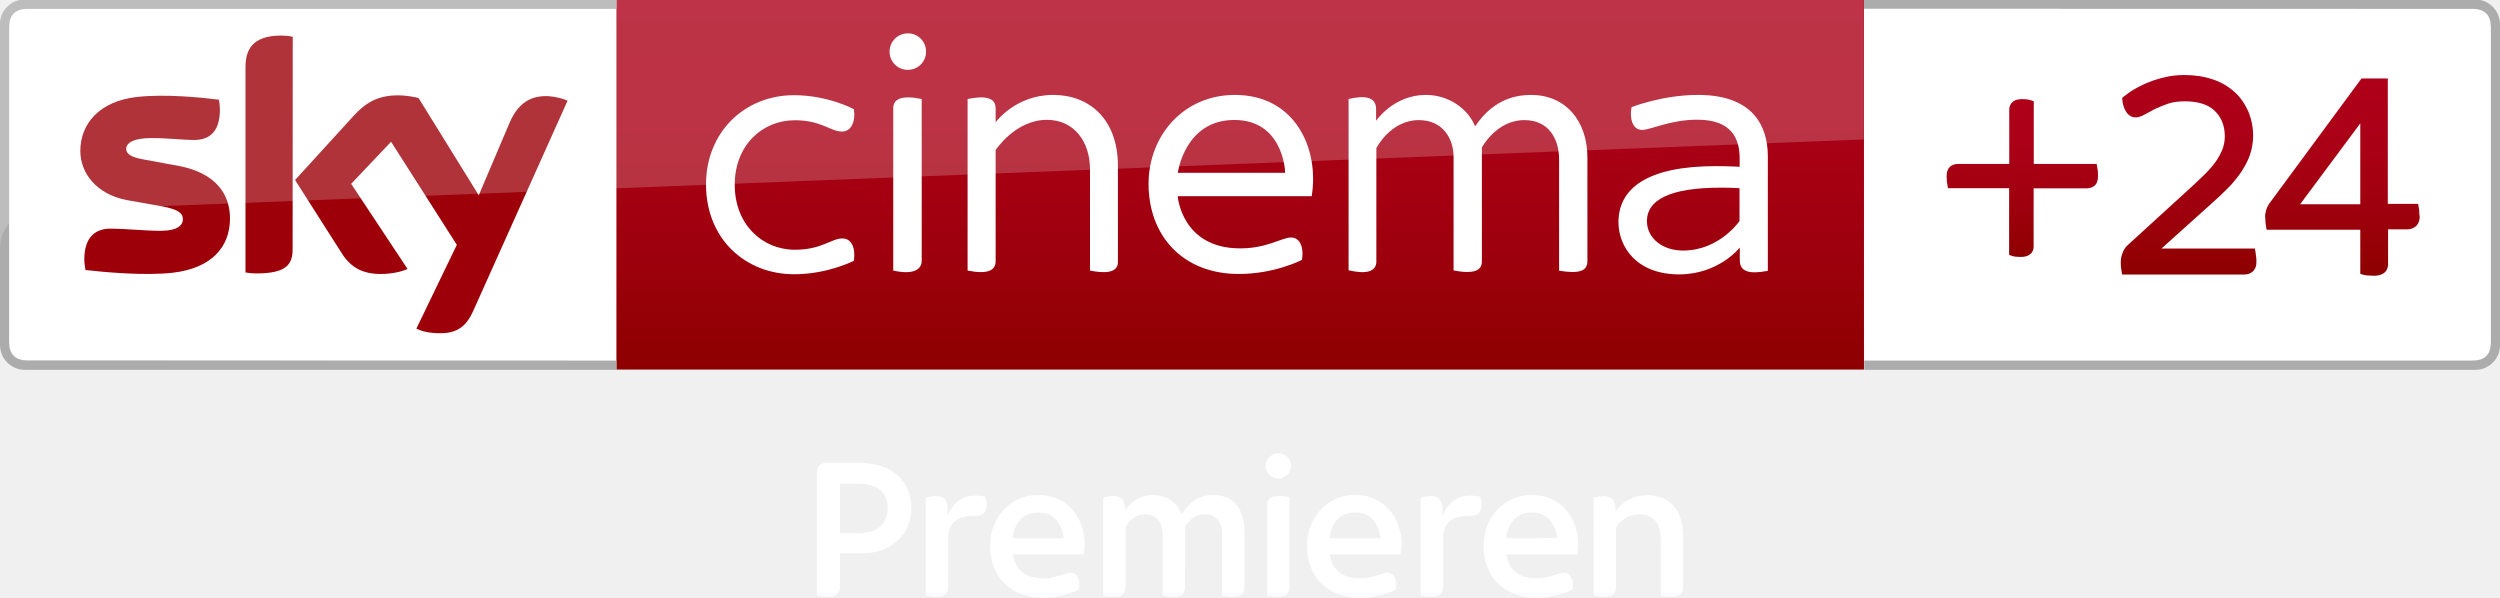
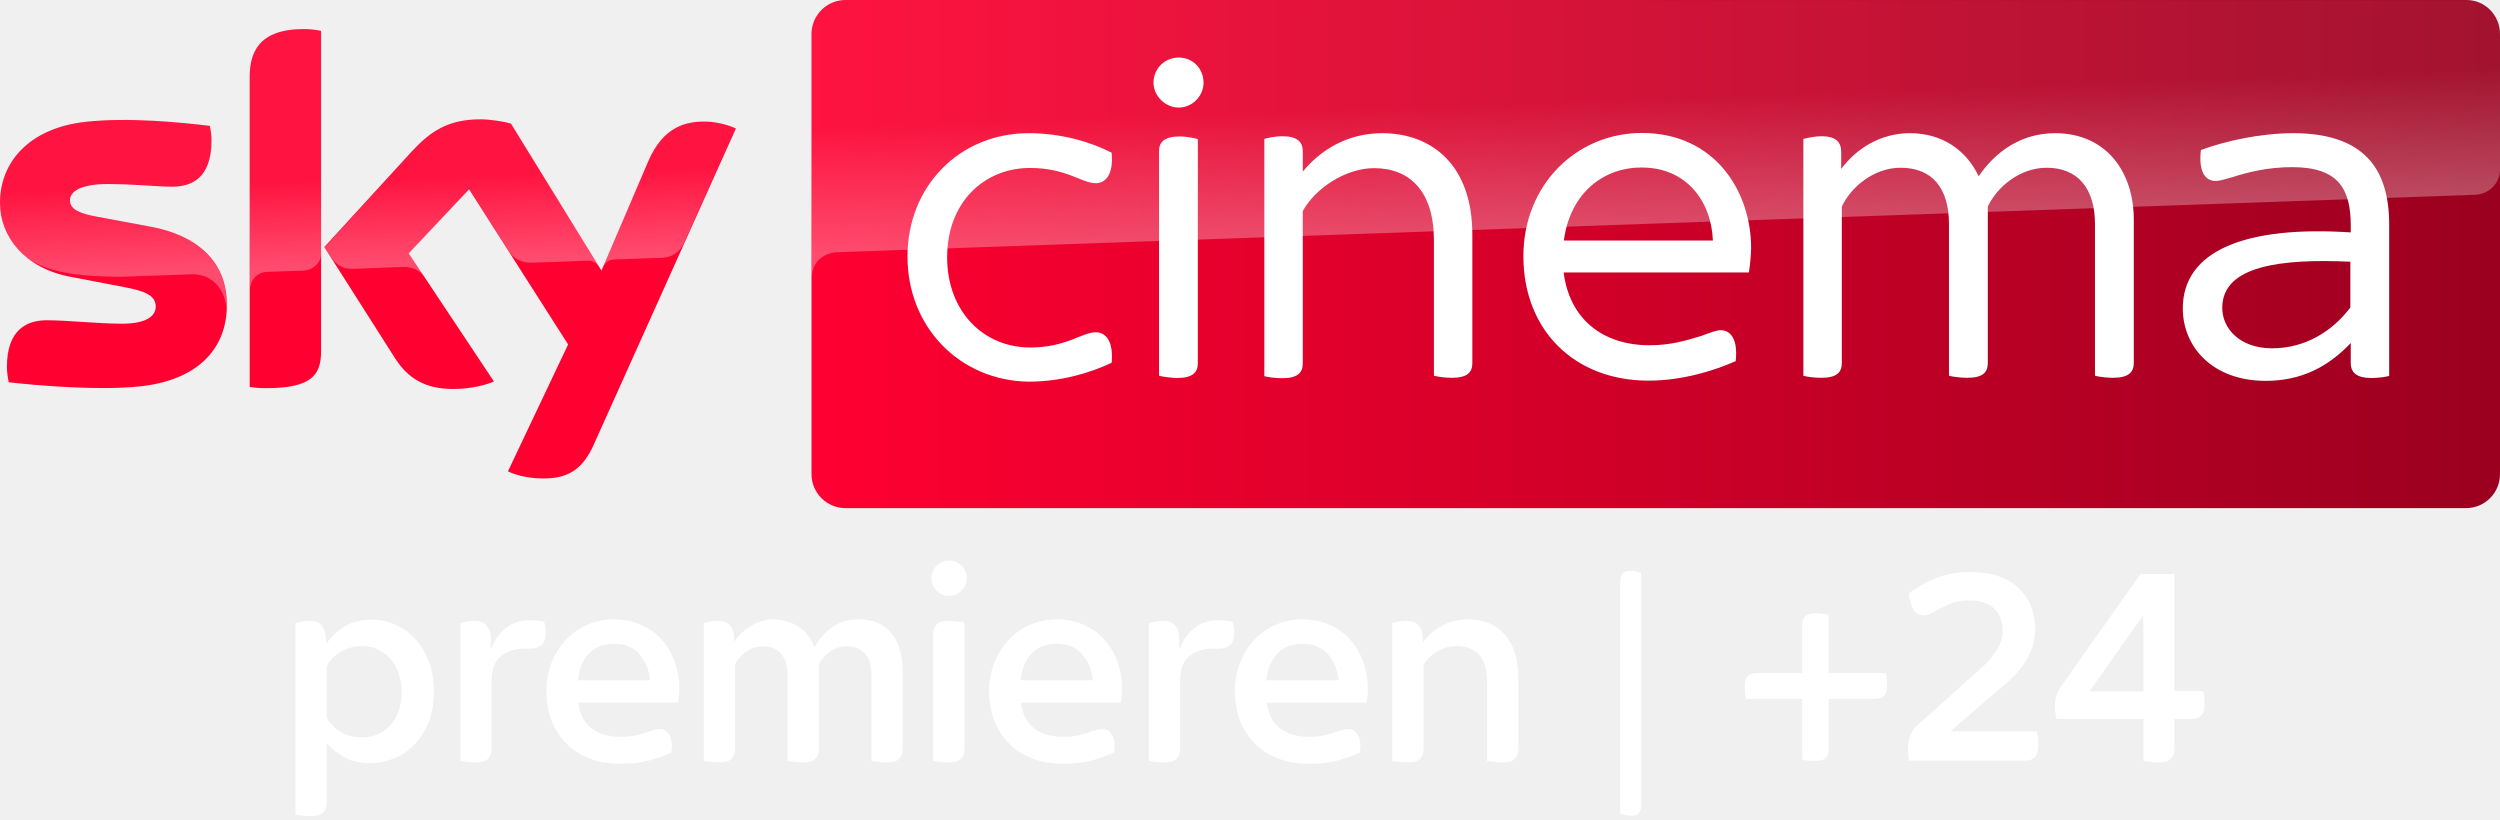
- <svg xmlns="http://www.w3.org/2000/svg" id="svg68" width="2531.903pt" height="605.25pt" version="1.1" viewBox="0 0 2531.903 605.25">
-   <defs id="defs72">
-     <linearGradient id="a" x1="1485.2" x2="1485.2" y1="73.2" y2="189.1" gradientUnits="userSpaceOnUse" gradientTransform="matrix(1.379032,0,0,1.379032,0.004,-0.5423)">
-       <stop stop-color="#AE0019" offset="0" id="stop50" />
-       <stop stop-color="#AA0016" offset=".345" id="stop52" />
-       <stop stop-color="#9D000C" offset=".702" id="stop54" />
-       <stop stop-color="#8D0000" offset="1" id="stop56" />
-     </linearGradient>
-     <linearGradient id="b" x1="1667.3" x2="1667.3" y1="55.5" y2="202.9" gradientUnits="userSpaceOnUse" gradientTransform="matrix(1.379032,0,0,1.379032,0.004,-0.5423)">
-       <stop stop-color="#AE0019" offset="0" id="stop39" />
-       <stop stop-color="#AA0016" offset=".345" id="stop41" />
-       <stop stop-color="#9D000C" offset=".702" id="stop43" />
-       <stop stop-color="#8D0000" offset="1" id="stop45" />
-     </linearGradient>
-     <linearGradient id="c" x1="910.8" x2="910.8" y1="-3900.1" y2="-4171.8" gradientTransform="matrix(1.379032,0,0,-1.379032,0.004,-5378.768)" gradientUnits="userSpaceOnUse">
-       <stop stop-color="#AE0019" offset="0" id="stop6" />
-       <stop stop-color="#AA0016" offset=".345" id="stop8" />
-       <stop stop-color="#9D000C" offset=".702" id="stop10" />
-       <stop stop-color="#8D0000" offset="1" id="stop12" />
-     </linearGradient>
+ <svg xmlns="http://www.w3.org/2000/svg" xmlns:xlink="http://www.w3.org/1999/xlink" viewBox="0 0 801.08 262.5">
+   <g transform="translate(26.208 .743)">
+     <g transform="matrix(.65155 0 0 .65155 -36.04599 -108.1837)">
+       <path d="M126.7 314.7c0 21.5-14 37.1-42.6 40.2-20.6 2.2-50.5-.4-64.7-2-.5-2.3-.9-5.2-.9-7.5 0-18.7 10.1-23 19.6-23 9.9 0 25.5 1.7 37 1.7 12.8 0 16.6-4.3 16.6-8.4 0-5.4-5.1-7.6-15-9.5L49.6 301c-22.5-4.3-34.5-19.8-34.5-36.3 0-20 14.2-36.8 42.2-39.9 21.1-2.3 46.9.3 61 2 .5 2.4.8 4.7.8 7.2 0 18.7-9.9 22.7-19.4 22.7-7.3 0-18.6-1.3-31.6-1.3-13.2 0-18.6 3.6-18.6 8 0 4.7 5.2 6.6 13.4 8.1l25.8 4.8c26.6 4.9 38 19.9 38 38.4m46.3 23c0 11.5-4.5 18.1-27 18.1-3 0-5.6-.2-8.1-.6V202.9c0-11.6 3.9-23.7 26.6-23.7 2.9 0 5.8.3 8.5.9zm91.9 59c3 1.5 9 3.4 16.6 3.5 13.1.3 20.2-4.7 25.5-16.4l70-155.7c-2.9-1.5-9.3-3.3-14.5-3.4-9-.2-21.1 1.6-28.8 20L310.9 298l-44.5-72.3c-2.9-.9-9.9-2.1-15-2.1-15.8 0-24.5 5.8-33.6 15.6l-43.2 47.2 34.8 54.7c6.4 10 14.9 15.1 28.6 15.1 9 0 16.5-2.1 20-3.7l-41.9-63 29.7-31.5 48.7 76.3z" fill="#ff0031" />
+       <linearGradient id="A" x1="414.37" x2="1244.631" y1="289.839" y2="289.839" gradientUnits="userSpaceOnUse">
+         <stop stop-color="#ff0031" offset="0" />
+         <stop stop-color="#9b001f" offset="1" />
+       </linearGradient>
+       <path d="M1228 164.9H430.9c-9.2 0-16.7 7.5-16.7 16.7v216.5c0 9.2 7.5 16.7 16.7 16.7h797c9.2 0 16.7-7.5 16.7-16.7V181.5c-.1-9.2-7.4-16.6-16.6-16.6" fill="url(#A)" />
+       <linearGradient id="B" x1="197.483" x2="194.588" y1="295.135" y2="212.243" gradientUnits="userSpaceOnUse">
+         <stop stop-color="#fff" offset="0" />
+         <stop stop-color="#fff" stop-opacity=".25" offset=".515" />
+       </linearGradient>
+       <path d="M138 202.9v104.5c0-4.2 3.2-8.6 8.6-8.8l17.6-.6c3.5-.1 8.8-2.5 8.9-8.9v-109c-2.7-.6-5.6-.9-8.5-.9-22.7.1-26.6 12.1-26.6 23.7m80 36.4l-43.2 47.2 3.5 5.4c1.5 2 4.4 5.4 10.2 5.2l24.6-.9c5.4-.2 8.8 2.1 10.9 4.9l-7.7-11.6L246 258l19.9 31.3c3.6 4.7 9 4.8 10.2 4.8 1 0 27.2-.9 28.3-1 1.8-.1 3.9.9 5.5 3.2l-43.3-70.4c-2.9-.9-9.9-2.1-15-2.1-15.8-.1-24.5 5.6-33.6 15.5M57.3 224.8c-28 3.1-42.2 19.8-42.2 39.9 0 10.3 4.7 20.2 13.7 27.3 6.8 4.5 13.8 6.2 20.7 7.4 5.7 1 19 1.9 28.9 1.5l30.8-1.1c11.6-.4 17.8 9.5 17.2 19.4v-.5c.1-1.3.2-2.6.2-3.9 0-18.5-11.4-33.6-37.9-38.5l-25.8-4.8c-8.3-1.4-13.4-3.4-13.4-8.1 0-4.4 5.5-8.1 18.6-8.1 13 0 24.3 1.3 31.6 1.3 9.5 0 19.4-4 19.4-22.7 0-2.5-.3-4.8-.8-7.2-10.1-1.2-26.3-2.9-42.4-2.9-6.3.1-12.6.4-18.6 1m276.2 19.9l-22.1 52.1c0-.1 1.4-4.1 5.7-4.3l23.4-.8c7.1-.3 9.9-5.1 10.7-6.7l25.6-57.1c-2.9-1.5-9.3-3.3-14.5-3.4h-1.1c-8.9.1-20.3 2.5-27.7 20.2" fill="url(#B)" opacity=".3" enable-background="new" />
+       <linearGradient id="C" x1="830.555" x2="826.25" y1="276.73" y2="153.473" gradientUnits="userSpaceOnUse">
+         <stop stop-color="#fff" offset="0" />
+         <stop stop-color="#fff" stop-opacity=".25" offset=".515" />
+       </linearGradient>
+       <path d="M430.9 164.9c-9.2 0-16.7 7.5-16.7 16.7v120.2c0-1.8.7-11.7 12-12.8 0 0 .6-.1 1.6-.1l804.4-28.2c6.3-.2 12.4-4.9 12.4-12.7v-66.3c0-9.2-7.5-16.7-16.7-16.7z" fill="url(#C)" opacity=".3" enable-background="new" />
+       <g fill="#fff">
+         <path d="M1190.1 275.3v74.5c-2 .5-5.4 1-8.8 1-7 0-10.1-2.5-10.1-7.4v-9.8c-11.1 11.7-24.3 18.6-41.8 18.6-26.3 0-40.8-16.8-40.8-35.6 0-28.4 30.7-40.8 82.6-37.4V276c0-18.1-5.9-28.9-28.9-28.9-11.9 0-22.2 2.6-29.2 4.9-3.6 1-6.4 1.9-8.3 1.9-5.4 0-8.5-4.9-7.3-15.2 11.7-4.4 29.2-8.3 45.6-8.3 34.3.1 47 17.2 47 44.9m-19.1 40.8v-22.5c-33.8-1.5-63 1.8-63 22.7 0 10.3 8.8 19.9 24.5 19.9 16 0 29.5-8.1 38.5-20.1m-709.6-25c0-34.8 25.8-60.7 59.6-60.7 16.2 0 30.7 4.4 40.8 9.6 1 10.6-2.9 15-7.8 15-6.9 0-14.5-7.5-32.3-7.5-22.5 0-40.8 16.8-40.8 43.9s18.3 44.4 40.8 44.4c17.8 0 25.5-7.5 32.3-7.5 4.9 0 8.8 4.4 7.8 15-10.3 4.9-24.8 9.3-40.8 9.3-33.8-.5-59.6-26.7-59.6-61.5m413.8 7.8h-91.1c2.9 22.7 18.9 35.8 42.4 35.8 10.1 0 17.8-2.3 25.3-4.6 4.9-1.8 7.5-2.8 9.6-2.8 4.9 0 8.5 4.6 7.3 15.2-10.3 4.6-26.1 9.6-42.9 9.6-36.4 0-61.5-24.8-61.5-61.2 0-35.1 26.1-60.6 58.3-60.6 35.9 0 53.7 28.7 53.7 56.6-.1 3.7-.4 7.6-1.1 12m-91-15.7h73.3c-.8-20.1-13.7-35.9-34.8-35.9-18.8-.2-35.4 12.4-38.5 35.9m-201.8-77.6c0-7.2 5.7-12.4 12.4-12.4 6.9 0 12.2 5.4 12.2 12.4 0 6.4-5.4 12.2-12.2 12.2s-12.4-5.9-12.4-12.2m2.7 144.1V239.3c0-4.4 2.4-7.3 10.3-7.3 3.1 0 6.9.8 8.8 1.3v110.2c0 4.6-2.6 7.3-10.3 7.3-3.2-.1-6.9-.6-8.8-1.1" />
+         <path d="M1064.5 272.9v70.5c0 4.6-2.6 7.3-10.3 7.3-3.1 0-6.9-.5-8.8-1V275c0-17.3-8.3-27.6-23.8-27.6-13.2 0-24.5 9.6-28.9 19.1v76.9c0 4.6-2.4 7.3-10.1 7.3-3.4 0-7-.5-9-1V275c0-17.3-8-27.6-23.8-27.6-13.2 0-24.5 9.6-28.9 19.1v76.9c0 4.6-2.4 7.3-10.1 7.3-3.4 0-7.2-.5-8.8-1V233.2c2-.5 5.7-1.3 8.8-1.3 7.3 0 9.8 2.9 9.8 7.8v8.3c7.5-10.1 19.4-17.6 33.8-17.6 15.5 0 27.6 8 33.8 21.2 8-11.7 20.4-21.2 37.7-21.2 25.2.1 38.6 19.2 38.6 42.5m-325.3 7.5v63c0 4.6-2.4 7.3-10.1 7.3-3.1 0-6.9-.5-8.8-1V283c0-24-11.9-35.4-29.4-35.4-13.9 0-28.9 9.8-35.1 21.1v74.9c0 4.6-2.5 7.3-10.1 7.3-3.4 0-7-.5-8.8-1V233.2c1.8-.5 5.4-1.3 8.8-1.3 7.5 0 10.1 2.9 10.1 7.3v10.1c8.5-10.3 21.5-18.9 39.2-18.9 24.1.1 44.2 15.4 44.2 50" />
+       </g>
+     </g>
+     <g fill="#fff">
+       <path d="M73.447 260.745q-1.38 0-2.852-.184-1.38-.092-2.116-.276v-61.364q1.012-.276 2.024-.46 1.104-.276 2.392-.276 2.944 0 4.048 1.564 1.104 1.472 1.288 4.048l.092 1.748q2.392-3.404 5.888-5.52 3.588-2.208 8.924-2.208 3.68 0 7.176 1.564 3.588 1.472 6.348 4.416 2.76 2.852 4.416 7.176 1.748 4.232 1.748 9.752 0 5.98-1.84 10.304-1.84 4.324-4.784 7.176-2.852 2.852-6.532 4.232-3.588 1.38-7.084 1.38-4.968 0-8.464-1.932-3.496-2.024-5.612-4.508v19.136q0 1.84-1.104 3.036-1.012 1.196-3.956 1.196zm16.284-25.208q2.852 0 5.244-1.012 2.392-1.104 4.048-3.036 1.656-1.932 2.576-4.6.92-2.668.92-5.888 0-2.852-.828-5.428-.736-2.668-2.392-4.692-1.564-2.116-3.956-3.312-2.392-1.288-5.612-1.288-3.312 0-6.44 1.656-3.036 1.564-4.784 4.784v16.56q1.472 2.668 4.416 4.508 2.944 1.748 6.808 1.748z" />
+       <use xlink:href="#E" />
+       <use xlink:href="#F" />
+       <path d="M204.27 243.541q-1.38 0-2.852-.184-1.38-.092-2.116-.276v-44.16q1.012-.276 2.024-.46 1.104-.276 2.392-.276 2.852 0 4.048 1.564 1.288 1.472 1.288 4.048l.092 1.104q1.932-3.036 5.244-5.06 3.312-2.116 7.176-2.116 4.508 0 8.004 2.3 3.588 2.208 5.152 6.624 2.668-4.416 6.072-6.624 3.496-2.3 7.912-2.3 7.268 0 10.764 4.508 3.588 4.508 3.588 12.328v24.748q0 1.84-1.104 3.036-1.012 1.196-3.956 1.196-1.38 0-2.852-.184-1.38-.092-2.116-.276v-27.508q0-4.692-2.116-6.9-2.116-2.3-5.612-2.3-3.312 0-5.612 1.748-2.3 1.656-3.496 4.048v27.14q0 1.84-1.104 3.036-1.012 1.196-3.956 1.196-1.38 0-2.852-.184-1.38-.092-2.116-.276v-27.508q0-4.508-2.116-6.808-2.024-2.392-5.888-2.392-2.944 0-5.336 1.748-2.3 1.656-3.496 3.956v27.232q0 1.84-1.104 3.036-1.012 1.196-3.956 1.196zm73.416 0q-1.38 0-2.76-.184-1.38-.092-2.116-.276v-40.664q0-1.84 1.104-3.036 1.104-1.196 3.956-1.196 1.472 0 2.852.184 1.38.092 2.116.276v40.664q0 1.84-1.104 3.036-1.104 1.196-4.048 1.196zm.184-53.36q-2.3 0-3.956-1.656-1.656-1.656-1.656-3.956 0-2.392 1.656-4.048 1.656-1.656 3.956-1.656 2.392 0 4.048 1.656 1.656 1.656 1.656 4.048 0 2.3-1.656 3.956-1.656 1.656-4.048 1.656z" />
+       <use xlink:href="#F" x="141.864" />
+       <use xlink:href="#E" x="220.615" />
+       <use xlink:href="#F" x="220.616" />
+       <path d="M424.886 243.541q-1.38 0-2.852-.184-1.38-.092-2.116-.276v-44.16q1.012-.276 2.024-.46 1.104-.276 2.392-.276 2.852 0 4.048 1.564 1.288 1.472 1.288 4.048l.092 1.288q2.3-3.22 5.98-5.244 3.772-2.116 8.464-2.116 7.452 0 11.776 4.876 4.324 4.876 4.324 13.984v22.724q0 1.84-1.104 3.036-1.012 1.196-3.956 1.196-1.38 0-2.852-.184-1.38-.092-2.116-.276v-25.392q0-5.888-2.576-8.648-2.576-2.76-7.268-2.76-2.944 0-5.98 1.656-2.944 1.656-4.508 4.416v26.956q0 1.84-1.104 3.036-1.012 1.196-3.956 1.196zm71.576 17.112q-1.564 0-3.496-.644v-74.888q0-1.012.644-1.932.644-1.012 2.576-1.012 1.564 0 3.496.644v74.888q0 1.012-.644 1.932-.644 1.012-2.576 1.012zm58.972-17.572q-1.196 0-2.392-.092-1.104-.184-1.748-.276v-19.504h-18.032q-.368-1.38-.368-4.048 0-2.576 1.012-3.404 1.104-.828 2.76-.828h14.628v-15.548q0-1.564.92-2.576.92-1.012 3.404-1.012 1.196 0 2.3.184 1.196.092 1.84.184v18.768h18.308q.368 1.38.368 4.048 0 2.576-1.104 3.404-1.012.828-2.668.828h-14.904v16.284q0 1.564-.92 2.576-.92 1.012-3.404 1.012zm30.083-.092q-.184-.736-.276-1.748-.092-1.104-.092-2.3 0-1.564.644-3.68.644-2.116 2.208-3.404l16.56-14.904q2.668-2.3 4.692-4.232 2.024-1.932 3.404-3.772 1.38-1.84 2.116-3.68.736-1.84.736-3.956 0-4.416-2.668-6.992-2.668-2.668-8.188-2.668-2.76 0-4.968.736-2.116.736-3.864 1.656-1.656.92-3.036 1.656-1.38.736-2.576.736-2.024 0-3.312-1.84-1.196-1.932-1.38-5.244 3.22-2.576 8.188-4.692 5.06-2.116 11.408-2.116 9.936 0 15.364 5.06 5.428 5.06 5.428 13.34 0 3.22-1.012 5.98-.92 2.76-2.668 5.244-1.748 2.484-4.048 4.692-2.3 2.208-5.06 4.324l-14.352 12.42h27.692q.46 1.656.46 4.416 0 2.852-1.196 3.956-1.104 1.012-2.852 1.012zm80.04.552q-1.472 0-2.852-.184-1.38-.092-2.116-.276v-13.432h-27.784q-.184-.736-.368-1.84-.184-1.104-.184-2.576 0-1.656.552-3.22.552-1.564 1.84-3.404l25.024-35.42h10.856v37.536h9.2q.46 1.656.46 4.232 0 2.668-1.196 3.68-1.104 1.012-2.668 1.012h-5.796v9.752q0 1.748-1.104 2.944-1.012 1.196-3.864 1.196zm-22.264-22.724h17.296v-24.472z" />
+     </g>
+   </g>
+   <defs>
+     <path id="E" d="M126.255 243.541q-1.38 0-2.852-.184-1.38-.092-2.116-.276v-44.16q1.012-.276 2.024-.46 1.104-.276 2.392-.276 2.852 0 4.048 1.564 1.288 1.472 1.288 4.048v3.22h.184q1.84-4.508 4.968-6.716 3.128-2.3 7.268-2.3 1.38 0 2.484.184 1.196.092 2.208.276.552 1.932.552 3.496 0 5.152-5.152 5.152h-1.656q-4.784 0-7.728 2.484-2.852 2.484-2.852 7.728v21.988q0 1.84-1.104 3.036-1.012 1.196-3.956 1.196z" />
+     <path id="F" d="M172.622 244.001q-5.612 0-10.028-1.748-4.416-1.748-7.452-4.876-3.036-3.128-4.692-7.36-1.564-4.324-1.564-9.292 0-4.968 1.656-9.108 1.656-4.232 4.508-7.268 2.944-3.128 6.9-4.876 3.956-1.748 8.556-1.748 5.152 0 9.108 1.932 3.956 1.84 6.532 4.968 2.668 3.128 3.956 7.084 1.38 3.956 1.38 8.096 0 2.3-.46 4.6h-31.924q.644 5.336 4.14 8.188 3.588 2.76 9.384 2.76 2.484 0 4.324-.368 1.84-.368 3.312-.828 1.472-.552 2.668-.92 1.196-.368 2.392-.368 1.656 0 2.668 1.472 1.104 1.472 1.104 3.956 0 .46-.092 1.012 0 .552-.092 1.104-2.76 1.288-6.9 2.484-4.14 1.104-9.384 1.104zm9.476-26.772q-.46-4.968-3.404-8.28-2.852-3.404-8.188-3.404-5.06 0-8.096 3.22-2.944 3.22-3.404 8.464z" />
  </defs>
-   <g transform="translate(810.2449,-288.3995)" id="g973" style="fill:#ffffff;fill-opacity:1">
-     <path d="m 825.94,806.024 c 6.285,-8.319 15.768,-14.401 26.189,-15.745 8.447,-0.976 17.442,-0.165 24.898,4.227 8.049,4.648 13.463,13.02 15.543,21.97 2.275,8.492 1.629,17.337 1.712,26.024 -0.01,13.801 0.015,27.593 -0.01,41.394 -0.045,3.379 -1.997,7.111 -5.474,7.989 -5.556,1.524 -11.413,0.563 -17.022,-0.173 -0.06,-12.389 -0.01,-24.778 -0.023,-37.167 -0.15,-8.455 0.353,-16.932 -0.36,-25.356 -0.616,-6.683 -3.484,-13.831 -9.701,-17.112 -11.435,-6.285 -26.723,-1.592 -34.118,8.755 -0.556,0.864 -1.306,1.742 -1.224,2.831 -0.06,20.063 0.015,40.133 -0.038,60.195 -0.045,3.476 -2.08,7.261 -5.676,8.102 -5.519,1.389 -11.293,0.51 -16.834,-0.263 -0.01,-33.052 0.01,-66.097 -0.01,-99.149 5.526,-1.524 11.916,-2.891 17.217,0.06 4.475,2.808 4.805,8.665 4.926,13.418 z" id="path16-3-9-3-5" style="fill:#ffffff;fill-opacity:1;stroke-width:0.751" />
-     <path id="path16-1-3" d="m 699.779,813.136 c 6.964,-12.04 19.471,-20.727 33.248,-22.817 10.544,-1.406 21.802,-0.323 31.157,5.069 7.904,4.309 14.251,11.228 18.177,19.298 5.385,10.762 6.896,23.336 4.648,35.121 -23.855,-0.008 -47.71,-0.008 -71.558,0 0.729,5.986 2.986,12.003 7.408,16.244 5.919,5.986 14.665,8.13 22.862,8.024 6.558,0.188 13.033,-1.271 19.17,-3.52 4.016,-1.286 8.566,-3.061 12.687,-1.226 5.43,3.392 5.655,10.739 4.67,16.402 -11.311,4.813 -23.449,8.242 -35.85,7.889 -12.304,0.369 -24.983,-2.775 -34.91,-10.265 -9.724,-7.227 -15.943,-18.508 -18.109,-30.323 -2.482,-13.484 -0.752,-28.036 6.4,-39.896 m 24.404,0.323 c -5.558,5.121 -8.31,12.589 -8.979,19.982 17.192,0 34.391,0.008 51.591,-0.008 -0.707,-7.302 -3.49,-14.62 -8.837,-19.786 -4.339,-4.437 -10.747,-6.159 -16.801,-6.174 -6.122,-0.128 -12.484,1.692 -16.974,5.986 z" style="fill:#ffffff;fill-opacity:1;stroke-width:0.752" />
-     <path id="path22-7" d="m 628.541,792.409 c 4.964,-1.324 10.326,-2.519 15.364,-0.895 2.865,0.857 4.979,3.339 5.896,6.129 1.406,4.196 0.752,8.701 0.933,13.041 2.963,-6.738 7.212,-13.371 13.905,-16.921 7.378,-4.264 16.327,-3.873 24.434,-2.376 1.158,4.58 1.948,9.671 0.038,14.154 -1.549,3.723 -5.791,5.467 -9.604,5.34 -6.956,-0.098 -14.492,0.233 -20.305,4.542 -5.625,3.768 -7.836,10.792 -7.912,17.282 -0.03,16.793 -0.008,33.587 -0.008,50.372 0.03,2.339 -0.587,4.723 -2.076,6.558 -1.519,2.015 -4.159,2.632 -6.535,2.895 -4.723,0.421 -9.476,-0.098 -14.131,-0.865 -0.03,-33.083 -0.03,-66.165 0,-99.256 z" style="fill:#ffffff;fill-opacity:1;stroke-width:0.752" />
-     <path id="path14-7-8" d="m 550.433,791.056 c 7.836,-1.782 16.101,-1.715 23.938,0.038 11.469,2.745 21.674,10.348 27.525,20.606 6.603,11.379 8.754,25.201 6.272,38.099 -23.878,0.008 -47.763,-0.008 -71.64,0.008 0.895,6.641 3.617,13.326 8.934,17.628 6.28,5.257 14.77,6.926 22.772,6.633 7.039,0.113 13.8,-2.053 20.366,-4.347 3.738,-1.181 8.551,-2.234 11.702,0.797 3.835,3.896 4.061,10.213 2.85,15.146 -11.371,5.257 -23.923,8.295 -36.497,7.957 -13.424,0.286 -27.329,-3.798 -37.324,-13.018 -8.476,-7.663 -13.575,-18.583 -15.191,-29.804 -1.752,-11.882 -0.308,-24.457 5.385,-35.143 6.092,-12.161 17.658,-21.448 30.909,-24.6 m -5.189,22.464 c -5.528,5.106 -8.242,12.552 -8.904,19.914 17.207,0.015 34.421,0.008 51.636,0.008 -0.767,-6.829 -3.166,-13.635 -7.851,-18.764 -4.264,-4.903 -10.89,-7.16 -17.26,-7.205 -6.34,-0.226 -12.95,1.609 -17.621,6.046 z" style="fill:#ffffff;fill-opacity:1;stroke-width:0.752" />
-     <path id="path20-1" style="fill:#ffffff;fill-opacity:1;stroke-width:0.752" d="m 479.966,791.146 c 5.182,-0.865 10.491,-0.233 15.643,0.609 -0.015,30.458 -0.008,60.909 0,91.367 0.18,3.715 -1.94,7.784 -5.716,8.791 -5.513,1.466 -11.311,0.602 -16.853,-0.211 0,-30.699 0,-61.397 -0.008,-92.096 -0.15,-4.031 2.895,-7.889 6.934,-8.461 z m 0.451,-43.108 c 6.851,-2.346 15.101,2.015 16.545,9.213 1.963,7.099 -3.505,14.996 -10.814,15.68 -6.987,1.173 -14.184,-4.588 -14.424,-11.702 -0.602,-5.723 3.271,-11.424 8.694,-13.191 z" />
-     <path id="path12-4-6" d="m 350.877,790.311 c 9.122,-1.602 19.102,0.218 26.442,6.069 4.332,3.301 7.265,8.077 9.19,13.108 5.377,-9.002 13.642,-17.087 24.284,-19.087 7.039,-1.181 14.515,-0.842 21.208,1.812 5.573,2.226 10.145,6.588 12.928,11.867 3.805,6.874 5.046,14.838 5.174,22.599 0.008,18.568 -0.015,37.129 0.015,55.689 0.03,2.775 -0.534,5.806 -2.617,7.799 -1.873,1.88 -4.648,2.279 -7.175,2.459 -4.347,0.196 -8.709,-0.211 -12.98,-0.97 0.023,-20.922 -0.008,-41.844 0.015,-62.766 -0.023,-5.655 -1.421,-11.86 -5.904,-15.68 -4.52,-3.941 -11.002,-4.557 -16.665,-3.317 -5.994,1.324 -10.935,5.686 -14.086,10.814 -1.106,1.519 -0.722,3.459 -0.782,5.212 0.015,18.816 0.045,37.64 -0.015,56.464 0.128,3.753 -1.399,8.212 -5.332,9.416 -5.655,1.662 -11.687,0.707 -17.402,-0.15 0.03,-20.674 0.008,-41.355 0.015,-62.029 -0.075,-5.701 -1.233,-11.943 -5.588,-15.989 -4.144,-3.993 -10.356,-4.843 -15.846,-4.016 -6.43,1.128 -11.86,5.603 -15.319,10.987 -1.188,1.534 -0.812,3.535 -0.865,5.332 0.045,19.042 0,38.091 0.023,57.133 0.173,3.753 -1.858,8.002 -5.768,8.919 -5.505,1.369 -11.281,0.511 -16.808,-0.293 0.038,-33.12 -0.038,-66.241 0.038,-99.353 5.52,-1.406 11.837,-2.843 17.117,0.075 4.384,2.677 4.956,8.378 4.903,13.025 5.257,-7.302 12.83,-13.334 21.802,-15.131 z" style="fill:#ffffff;fill-opacity:1;stroke-width:0.752" />
-     <path id="path10-6-7" d="m 230.015,790.935 c 8.265,-1.752 16.996,-1.594 25.164,0.609 11.303,3.211 21.095,11.16 26.577,21.554 5.979,11.115 7.851,24.314 5.49,36.7 -23.885,0.015 -47.77,-0.015 -71.655,0.015 0.88,6.588 3.58,13.214 8.822,17.523 6.219,5.264 14.657,7.002 22.629,6.738 7.107,0.143 13.943,-2.015 20.569,-4.339 3.708,-1.158 8.438,-2.256 11.627,0.669 3.82,3.587 3.903,9.318 3.384,14.169 0.12,1.218 -1.248,1.504 -2.068,1.933 -10.604,4.384 -21.967,7.348 -33.519,7.107 -12.161,0.406 -24.705,-2.519 -34.654,-9.739 -9.476,-6.814 -15.868,-17.387 -18.373,-28.713 -3.046,-13.845 -1.617,-28.992 5.588,-41.37 6.377,-11.401 17.643,-19.982 30.42,-22.855 m -5.046,21.99 c -5.934,5.106 -8.882,12.868 -9.566,20.516 h 51.636 c -0.737,-6.693 -3.068,-13.356 -7.573,-18.463 -3.64,-4.332 -9.145,-6.776 -14.71,-7.325 -6.919,-0.767 -14.424,0.594 -19.786,5.272 z" style="fill:#ffffff;fill-opacity:1;stroke-width:0.752" />
-     <path id="path18-6-7" d="m 127.315,792.379 c 5.069,-1.346 10.581,-2.534 15.688,-0.729 3.828,1.376 5.896,5.49 6.219,9.34 0.18,3.279 -0.038,6.565 0.105,9.852 2.963,-6.753 7.22,-13.304 13.8,-16.989 7.423,-4.354 16.47,-3.963 24.645,-2.474 1.211,4.791 2.098,10.198 -0.271,14.785 -1.82,3.459 -5.941,4.911 -9.664,4.723 -7.077,-0.143 -14.8,0.391 -20.554,5.001 -4.956,3.685 -7.092,10.01 -7.235,15.989 -0.053,17.094 0.03,34.188 -0.038,51.282 0.053,3.805 -2.046,8.054 -6.046,8.889 -5.49,1.256 -11.206,0.466 -16.696,-0.399 0.053,-33.09 -0.038,-66.18 0.045,-99.271 z" style="fill:#ffffff;fill-opacity:1;stroke-width:0.752" />
-     <path id="path4-8-6" d="m 19.764,759.582 c 2.264,-2.128 5.595,-2.271 8.528,-2.459 11.002,-0.03 22.005,-0.03 33.007,0 12.116,0.211 24.6,2.956 34.519,10.213 8.107,5.881 13.68,14.936 15.688,24.712 2.963,13.717 0.346,29.082 -8.904,39.949 -9.16,10.92 -23.547,16.35 -37.55,16.846 -8.212,0.053 -16.417,-0.008 -24.63,0.023 0,11.409 0.007,22.825 0,34.233 0.128,3.896 -2.331,7.972 -6.265,8.904 -5.595,1.339 -11.431,0.489 -17.049,-0.316 -0.007,-41.25 0,-82.5 0,-123.75 0.068,-2.933 0.624,-6.107 2.655,-8.355 M 40.423,778.361 v 49.996 c 7.22,-0.075 14.447,0.203 21.659,-0.18 7.227,-0.481 14.996,-2.181 20.193,-7.603 5.565,-5.618 7.212,-14.078 6.189,-21.712 -0.617,-5.701 -3.369,-11.273 -7.994,-14.778 -5.64,-4.354 -12.988,-5.565 -19.937,-5.723 -6.701,-0.015 -13.402,-0.008 -20.11,0 z" style="fill:#ffffff;fill-opacity:1;stroke-width:0.752" />
-   </g>
-   <g id="g990" transform="translate(-0.004,7.9609265e-4)">
-     <path style="fill:#ffffff;stroke-width:1.379" id="path4" d="M 675.868,365.315 675.73,8.973 H 28.136 c -12.963,0 -18.755,6.343 -18.755,18.617 v 318.694 c 0,12.136 5.792,18.755 18.755,18.755 l 647.731,0.276" class="st0" />
-     <path style="fill:url(#c);stroke-width:1.379" id="path15" d="M 624.292,-0.404 H 1887.761 V 374.279 H 624.292 Z" class="st1" />
-     <path style="fill:#ffffff;stroke-width:1.379" id="path17" d="m 715.032,186.73 c 0,-52.955 39.165,-90.327 89.085,-90.327 34.752,0 60.677,14.204 60.677,14.204 1.931,12.549 -2.758,22.616 -11.998,22.616 -11.722,0 -21.099,-11.446 -47.715,-11.446 -32.959,0 -60.953,25.098 -60.953,65.504 0,39.854 27.719,65.642 60.953,65.642 27.167,0 36.82,-11.446 48.128,-11.446 9.102,0 13.515,9.515 11.584,22.616 0,0 -26.34,13.652 -60.402,13.652 -48.542,0.138 -89.361,-34.889 -89.361,-91.016 z" class="st0" />
-     <path style="fill:#ffffff;stroke-width:1.379" id="path19" d="m 904.649,274.023 c 20.41,4.551 28.822,-0.965 28.822,-10.067 V 100.265 c -21.099,-4.275 -28.822,0.276 -28.822,9.377 z M 937.884,52.275 c 0,10.343 -8.274,18.479 -18.479,18.479 -10.343,0 -18.479,-8.274 -18.479,-18.479 0,-10.205 8.274,-18.479 18.479,-18.479 10.205,-0.138 18.479,8.136 18.479,18.479" class="st0" />
-     <path style="fill:#ffffff;stroke-width:1.379" id="path21" d="M 979.944,274.023 V 100.265 c 16.135,-3.31 28.408,-2.207 28.408,9.377 v 14.204 c 0,0 19.858,-27.718 58.333,-27.718 37.096,0 65.504,25.098 65.504,71.848 v 97.498 c 0,12.135 -15.859,11.032 -28.27,8.55 V 171.699 c 0,-28.684 -16.41,-50.335 -43.577,-50.335 -32.132,0 -51.99,30.614 -51.99,30.614 v 112.391 c 0.138,9.377 -7.86,13.79 -28.408,9.653 z" class="st0" />
-     <path style="fill:#ffffff;stroke-width:1.379" id="path23" d="m 1250.097,121.502 c 47.715,0 51.438,48.404 51.438,53.506 h -108.668 c 0,0 6.895,-53.506 57.23,-53.506 z m 0.552,-25.374 c -52.127,0 -87.431,41.371 -87.431,90.051 0,53.093 35.165,91.292 91.292,91.292 37.096,0 64.125,-14.342 64.125,-14.342 2.068,-14.066 -2.758,-22.616 -11.032,-22.616 -9.515,0 -24.133,11.032 -51.576,11.032 -59.436,0 -63.298,-52.817 -63.298,-52.817 h 135.697 c 7.861,-47.577 -16.273,-102.6 -77.777,-102.6 z" class="st0" />
-     <path style="fill:#ffffff;stroke-width:1.379" id="path25" d="M 1365.797,273.747 V 100.265 c 15.859,-3.723 27.856,-2.482 27.856,10.067 v 11.998 c 0,0 17.652,-26.202 50.473,-26.202 23.444,0 42.888,14.342 49.783,31.856 9.377,-13.652 25.788,-31.856 56.678,-31.856 34.476,0 57.092,25.65 57.092,63.573 v 104.531 c 0,10.343 -7.998,13.239 -28.684,9.929 V 161.494 c 0,-20.272 -10.067,-39.854 -35.165,-39.854 -28.408,0 -43.026,27.718 -43.026,27.718 v 115.425 c 0,7.998 -5.792,13.515 -28.684,9.102 V 159.012 c 0,-18.893 -11.032,-37.372 -35.165,-37.372 -28.822,0 -43.026,28.408 -43.026,28.408 v 114.735 c 0,10.481 -10.343,13.101 -28.132,8.964 z" class="st0" />
-     <path style="fill:#ffffff;stroke-width:1.379" id="path27" d="m 1743.928,190.04 c 5.654,0 11.446,0.138 17.79,0.552 v 33.235 c 0,0 -20.272,29.925 -57.23,29.925 -20.823,0 -36.544,-12.549 -36.544,-29.925 0,-20.961 22.34,-33.924 75.985,-33.786 z m -24.271,-93.912 c -36.269,0 -67.297,12.411 -67.297,12.411 -2.207,11.584 1.103,23.03 10.618,23.03 8.964,0 28.408,-10.343 55.989,-10.343 35.579,0 42.888,19.996 42.888,39.44 v 8.274 c 0,0 -10.481,-0.69 -24.133,-0.69 -68.676,0 -98.601,22.064 -98.601,56.816 0,24.133 17.651,52.817 61.367,52.817 40.406,0 61.505,-27.167 61.505,-27.167 v 12.687 c 0,11.584 9.102,14.618 28.408,10.894 V 157.495 c -0.276,-29.511 -14.618,-61.367 -70.744,-61.367 z" class="st0" />
-     <path style="opacity:0.949;fill:#a9a9a9;stroke-width:1.379;enable-background:new" id="path29" d="m 27.998,365.039 c -12.963,0 -18.755,-6.481 -18.755,-18.755 V 27.728 c 0,-12.411 5.792,-18.755 18.755,-18.755 H 624.292 V -0.404 H 24.689 C 10.898,-0.404 0.004,11.18 0.004,24.28 v 325.176 c 0,13.652 11.17,25.098 25.098,25.098 h 599.189 v -9.377 z" class="st2" />
-     <path style="fill:#9d0009;stroke-width:1.379" id="path31" d="m 421.712,332.77 c 4.137,2.207 12.135,4.689 22.892,4.689 17.79,0.414 27.443,-6.481 34.614,-22.478 l 95.567,-212.923 c -4.137,-2.206 -12.687,-4.275 -19.582,-4.689 -12.135,-0.414 -28.822,2.207 -39.302,27.443 L 484.872,197.763 423.918,99.3 c -4.137,-1.241 -13.515,-2.758 -20.548,-2.758 -21.375,0 -33.51,7.861 -45.784,21.375 l -58.747,64.401 47.577,74.606 c 8.826,13.652 20.41,20.547 39.165,20.547 12.135,0 22.478,-2.758 27.167,-5.102 L 355.656,186.179 396.062,143.567 462.669,247.959 Z M 296.358,252.234 c 0,15.583 -6.206,24.685 -36.82,24.685 -4.137,0 -7.447,-0.414 -10.894,-0.965 V 68.134 c 0,-15.859 5.24,-32.132 36.269,-32.132 3.723,0 7.86,0.414 11.584,1.241 z m -63.435,-31.028 c 0,29.373 -19.031,50.473 -58.057,55.023 -27.994,3.172 -69.09,-0.552 -88.258,-2.758 -0.552,-3.172 -1.241,-7.171 -1.241,-10.343 0,-25.65 13.652,-31.58 26.891,-31.58 13.515,0 34.614,2.206 50.473,2.206 17.376,0 22.478,-5.93 22.478,-11.584 0,-7.447 -6.895,-10.343 -20.548,-13.101 l -36.544,-6.481 C 97.502,196.521 81.367,175.284 81.367,152.806 c 0,-27.443 19.306,-50.335 57.368,-54.61 28.822,-3.172 63.987,0.414 83.018,2.758 0.552,3.31 0.965,6.481 0.965,9.929 0,25.65 -13.515,30.89 -26.615,30.89 -9.929,0 -25.236,-1.931 -43.026,-1.931 -18.203,0 -25.236,5.102 -25.236,10.894 0,6.206 7.171,8.964 18.341,10.894 l 35.165,6.481 c 36.269,7.033 51.576,27.581 51.576,53.093" class="st3" />
-     <path style="opacity:0.2;fill:#ffffff;stroke-width:1.379;enable-background:new" id="path33" d="M 1887.485,-0.404 H 24.827 C 11.174,-0.404 0.004,10.766 0.004,24.694 v 226.299 c 0,-19.996 15.859,-36.682 35.855,-37.234 L 1887.485,141.222 Z" class="st4" />
-     <path style="fill:#ffffff;stroke-width:1.379" id="path35" d="m 2503.913,365.177 c 12.963,0 18.755,-6.344 18.755,-18.755 V 27.728 c 0,-12.136 -5.792,-18.755 -18.755,-18.755 l -616.014,-0.138 0.138,356.342 z" class="st0" />
-     <path style="opacity:0.949;fill:#a9a9a9;stroke-width:1.379;enable-background:new" id="path37" d="m 2503.913,8.973 c 12.963,0 18.755,6.619 18.755,18.755 v 318.694 c 0,12.411 -5.792,18.755 -18.755,18.755 H 1888.037 v 9.377 h 619.185 c 13.79,0 24.685,-11.584 24.685,-24.685 V 24.556 c 0,-13.652 -11.17,-25.098 -25.098,-25.098 h -619.048 v 9.377 z" class="st2" />
-     <path style="fill:url(#b);stroke-width:1.379" id="path48" d="m 2285.198,264.508 c 0.276,3.861 -0.827,7.998 -3.861,10.619 -2.344,2.068 -5.378,2.896 -8.55,2.896 h -123.561 l -0.551,-3.31 c -0.276,-0.828 -0.276,-2.344 -0.552,-3.861 -0.276,-1.793 -0.276,-3.586 -0.276,-5.378 0,-2.896 0.552,-5.93 1.517,-8.55 1.241,-3.586 2.896,-6.481 5.654,-8.826 l 64.814,-59.16 c 4.689,-4.413 9.515,-8.826 13.652,-12.963 3.861,-3.861 7.447,-7.998 10.619,-12.411 2.62,-3.861 4.965,-7.998 6.757,-12.411 1.517,-4.137 2.344,-8.55 2.344,-12.963 0,-11.17 -3.586,-19.582 -10.343,-26.064 -6.757,-6.481 -17.1,-9.515 -29.925,-9.515 -5.93,0 -11.584,0.552 -17.1,2.344 -4.413,1.517 -8.826,3.31 -13.239,5.378 -3.861,2.069 -7.033,3.861 -10.067,5.378 -8.826,5.378 -15.307,3.585 -19.169,-2.344 -2.344,-3.586 -3.586,-7.723 -3.861,-11.86 l -0.276,-2.344 1.793,-1.517 c 3.586,-2.62 7.033,-5.378 10.894,-7.447 9.791,-5.654 20.41,-9.791 31.304,-12.136 6.206,-1.517 12.687,-2.069 19.169,-2.069 9.791,0 19.169,1.241 28.684,4.413 7.998,2.62 15.307,6.757 21.927,12.687 5.93,5.378 10.618,12.136 13.928,19.582 3.31,7.998 4.965,16.273 4.965,24.823 0,6.757 -1.241,13.928 -3.586,20.41 -2.344,6.206 -5.654,12.136 -9.515,17.79 -4.137,5.654 -8.55,11.17 -13.652,15.997 -4.965,4.965 -10.343,10.067 -15.721,14.756 l -50.335,45.232 h 94.602 l 0.552,3.31 c 0.276,1.241 0.276,2.344 0.552,4.137 0.414,1.793 0.414,3.586 0.414,5.378 z m 164.932,-50.335 c 0,-1.517 -0.276,-2.896 -0.552,-4.413 l -0.552,-3.31 H 2418.275 V 79.442 h -26.616 l -92.809,125.906 c -1.793,2.344 -2.896,4.689 -3.861,7.723 -0.551,2.344 -1.241,4.965 -0.827,7.447 0,1.793 0.276,3.586 0.276,4.965 0.276,1.517 0.276,2.896 0.551,3.861 l 0.552,3.31 h 94.877 v 44.681 l 2.62,0.827 c 1.793,0.552 3.585,0.828 5.654,0.828 2.069,0 3.586,0.276 5.378,0.276 12.963,0 14.48,-7.998 14.48,-11.584 v -35.441 h 20.134 c 2.896,0 5.93,-1.241 8.274,-3.31 2.62,-2.62 3.861,-6.481 3.586,-10.067 -0.414,-1.379 -0.414,-2.896 -0.414,-4.689 z m -59.712,-89.223 v 81.915 h -60.953 z" class="st5" />
-     <path style="fill:url(#a);stroke-width:1.379" id="path59" d="m 2046.488,260.233 c -1.931,0 -3.723,-0.138 -5.24,-0.276 -1.931,-0.276 -3.31,-0.69 -4.551,-1.103 l -1.931,-0.827 v -67.435 h -61.919 l -0.414,-2.482 c -0.138,-1.103 -0.414,-2.482 -0.69,-3.999 -0.138,-1.655 -0.276,-3.586 -0.276,-5.516 0,-4.551 1.103,-7.585 3.31,-9.653 2.069,-1.931 4.827,-2.896 8.274,-2.896 h 51.852 v -55.161 c 0,-2.896 1.103,-5.654 3.31,-7.585 2.207,-2.069 5.24,-2.896 9.653,-2.896 1.931,0 3.723,0.138 5.24,0.276 1.655,0.276 3.31,0.69 4.551,1.103 l 2.069,0.828 v 63.435 h 63.711 l 0.414,2.482 c 0.138,1.103 0.414,2.482 0.69,3.999 0.138,1.655 0.276,3.586 0.276,5.516 0,4.551 -1.103,7.861 -3.31,9.791 -2.068,1.931 -4.827,2.896 -8.274,2.896 h -53.644 v 59.023 c 0,3.172 -1.103,5.654 -3.31,7.585 -2.206,1.931 -5.516,2.896 -9.791,2.896 z" class="st6" />
-   </g>
</svg>
